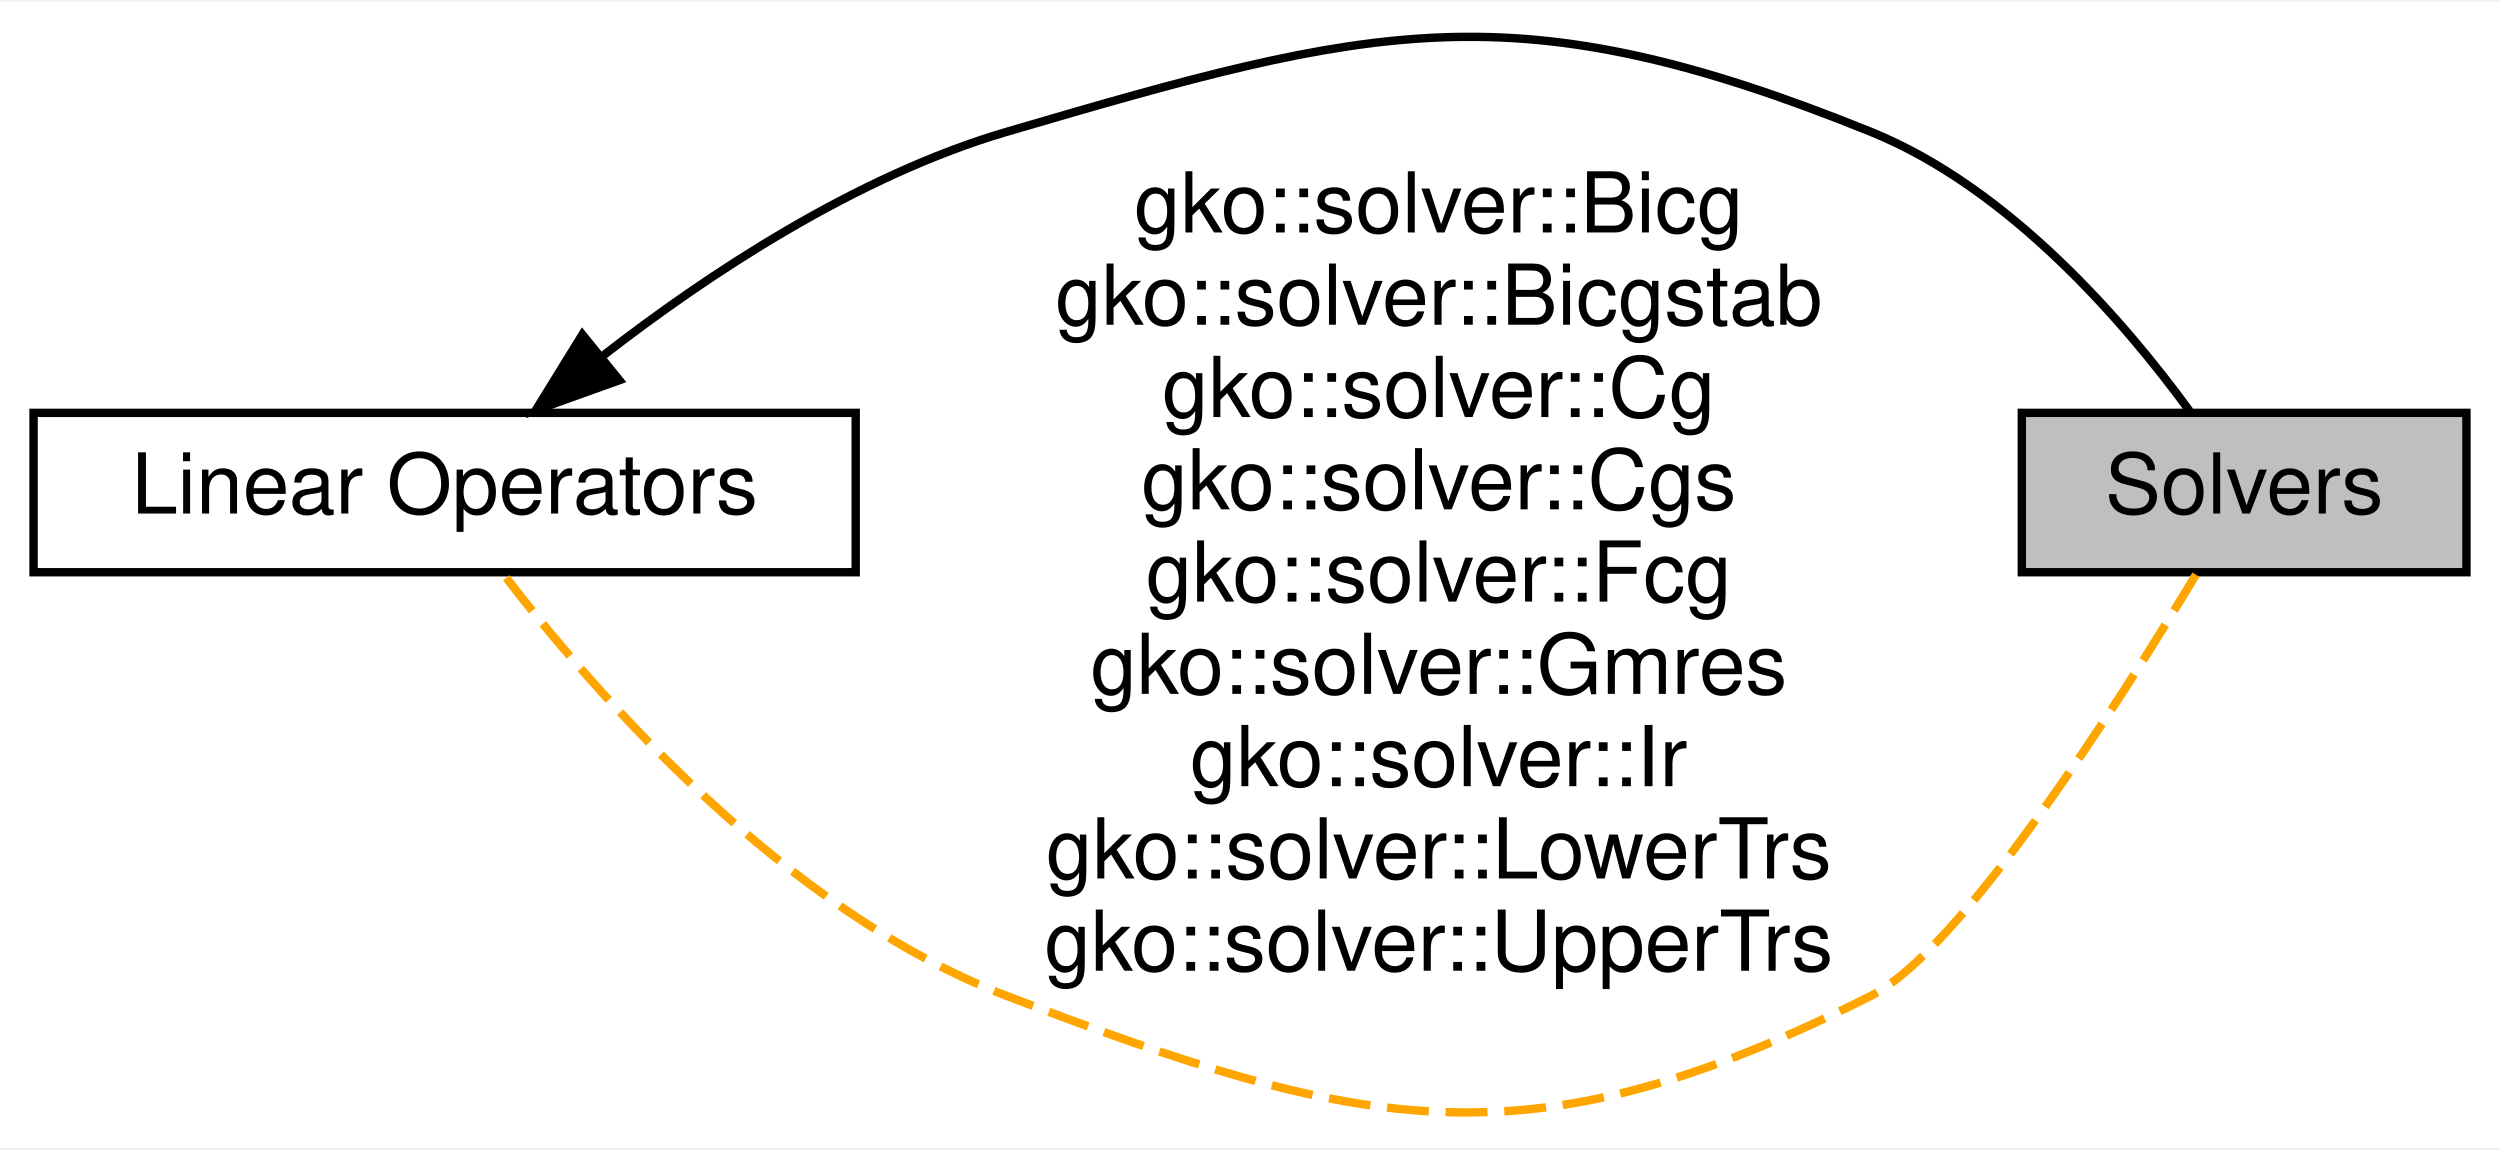
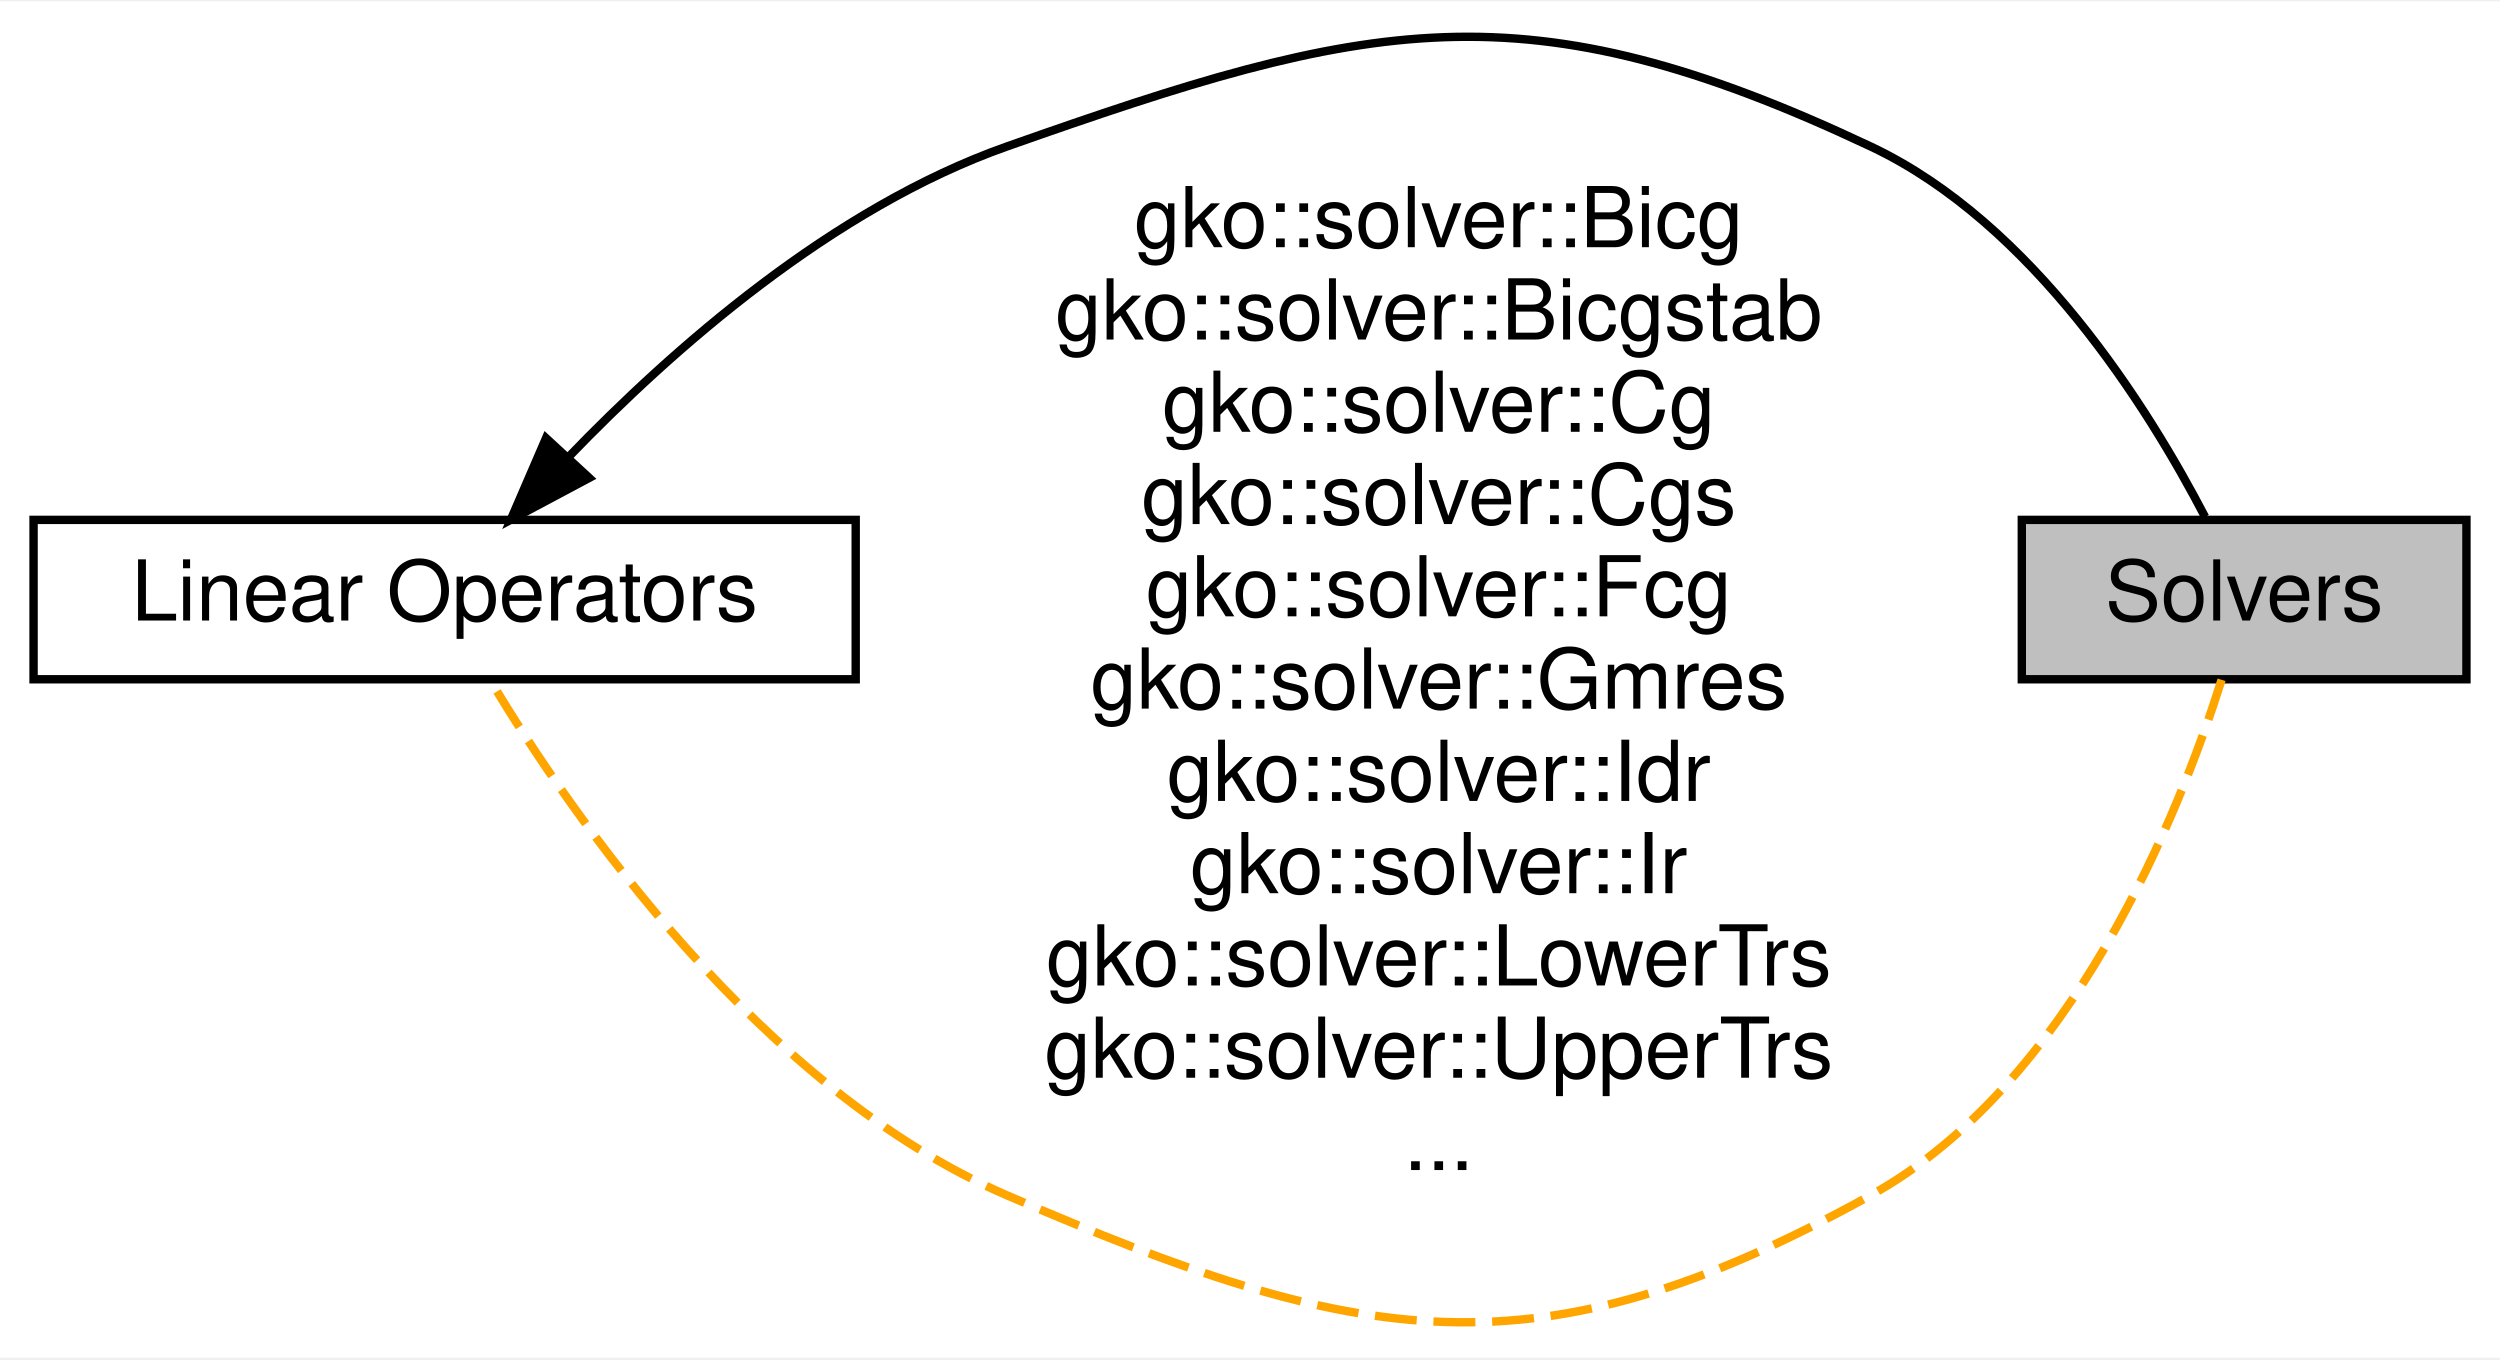
- <svg xmlns="http://www.w3.org/2000/svg" xmlns:xlink="http://www.w3.org/1999/xlink" width="298pt" height="137pt" viewBox="0.00 0.00 298.00 136.64">
-   <g id="graph0" class="graph" transform="scale(1 1) rotate(0) translate(4 132.6448)">
-     <polygon fill="#ffffff" stroke="transparent" points="-4,4 -4,-132.645 294,-132.645 294,4 -4,4" />
+ <svg xmlns="http://www.w3.org/2000/svg" xmlns:xlink="http://www.w3.org/1999/xlink" width="298pt" height="162pt" viewBox="0.00 0.00 298.00 161.67">
+   <g id="graph0" class="graph" transform="scale(1 1) rotate(0) translate(4 157.6675)">
+     <polygon fill="#ffffff" stroke="transparent" points="-4,4 -4,-157.667 294,-157.667 294,4 -4,4" />
    <g id="node1" class="node">
      <g id="a_node1">
        <a xlink:href="group__LinOp.html" target="_top" xlink:title="A module dedicated to the implementation and usage of the Linear operators in Ginkgo.">
-           <polygon fill="#ffffff" stroke="#000000" points="98,-83.613 0,-83.613 0,-64.613 98,-64.613 98,-83.613" />
-           <text text-anchor="middle" x="49" y="-71.613" font-family="Helvetica,sans-Serif" font-size="10.00" fill="#000000">Linear Operators</text>
+           <polygon fill="#ffffff" stroke="#000000" points="98,-95.863 0,-95.863 0,-76.863 98,-76.863 98,-95.863" />
+           <text text-anchor="middle" x="49" y="-83.863" font-family="Helvetica,sans-Serif" font-size="10.00" fill="#000000">Linear Operators</text>
        </a>
      </g>
    </g>
    <g id="node2" class="node">
      <g id="a_node2">
        <a xlink:title="A module dedicated to the implementation and usage of the Solvers in Ginkgo.">
-           <polygon fill="#bfbfbf" stroke="#000000" points="290,-83.613 237,-83.613 237,-64.613 290,-64.613 290,-83.613" />
-           <text text-anchor="middle" x="263.5" y="-71.613" font-family="Helvetica,sans-Serif" font-size="10.00" fill="#000000">Solvers</text>
+           <polygon fill="#bfbfbf" stroke="#000000" points="290,-95.863 237,-95.863 237,-76.863 290,-76.863 290,-95.863" />
+           <text text-anchor="middle" x="263.5" y="-83.863" font-family="Helvetica,sans-Serif" font-size="10.00" fill="#000000">Solvers</text>
        </a>
      </g>
    </g>
    <g id="edge1" class="edge">
-       <path fill="none" stroke="#000000" d="M67.79,-90.359C80.475,-100.213 98.112,-111.867 116,-117.113 159.927,-129.997 176.558,-134.268 219,-117.113 235.534,-110.43 249.337,-94.334 256.998,-83.842" />
-       <polygon fill="#000000" stroke="#000000" points="69.829,-87.506 59.857,-83.926 65.419,-92.943 69.829,-87.506" />
+       <path fill="none" stroke="#000000" d="M63.729,-103.315C76.167,-116.243 95.233,-133.036 116,-140.363 159.17,-155.594 177.598,-159.894 219,-140.363 238.337,-131.241 252.119,-109.139 258.844,-96.215" />
+       <polygon fill="#000000" stroke="#000000" points="66.234,-100.868 56.885,-95.883 61.085,-105.61 66.234,-100.868" />
    </g>
    <g id="edge2" class="edge">
-       <path fill="none" stroke="#ffa500" stroke-dasharray="5,2" d="M257.755,-64.325C248.383,-48.752 229.773,-19.536 219,-14.113 178.11,6.469 158.759,2.234 116,-14.113 89.456,-24.262 66.79,-50.306 55.904,-64.515" />
-       <text text-anchor="middle" x="167.5" y="-105.113" font-family="Helvetica,sans-Serif" font-size="10.00" fill="#000000">gko::solver::Bicg</text>
-       <text text-anchor="middle" x="167.5" y="-94.113" font-family="Helvetica,sans-Serif" font-size="10.00" fill="#000000">gko::solver::Bicgstab</text>
-       <text text-anchor="middle" x="167.5" y="-83.113" font-family="Helvetica,sans-Serif" font-size="10.00" fill="#000000">gko::solver::Cg</text>
-       <text text-anchor="middle" x="167.5" y="-72.113" font-family="Helvetica,sans-Serif" font-size="10.00" fill="#000000">gko::solver::Cgs</text>
-       <text text-anchor="middle" x="167.5" y="-61.113" font-family="Helvetica,sans-Serif" font-size="10.00" fill="#000000">gko::solver::Fcg</text>
-       <text text-anchor="middle" x="167.5" y="-50.113" font-family="Helvetica,sans-Serif" font-size="10.00" fill="#000000">gko::solver::Gmres</text>
-       <text text-anchor="middle" x="167.5" y="-39.113" font-family="Helvetica,sans-Serif" font-size="10.00" fill="#000000">gko::solver::Ir</text>
-       <text text-anchor="middle" x="167.5" y="-28.113" font-family="Helvetica,sans-Serif" font-size="10.00" fill="#000000">gko::solver::LowerTrs</text>
-       <text text-anchor="middle" x="167.5" y="-17.113" font-family="Helvetica,sans-Serif" font-size="10.00" fill="#000000">gko::solver::UpperTrs</text>
+       <path fill="none" stroke="#ffa500" stroke-dasharray="5,2" d="M260.814,-76.799C255.711,-60.689 242.929,-28.606 219,-15.363 178.947,6.803 158.035,2.766 116,-15.363 86.743,-27.982 64.323,-60.358 54.478,-76.667" />
+       <text text-anchor="middle" x="167.5" y="-128.363" font-family="Helvetica,sans-Serif" font-size="10.00" fill="#000000">gko::solver::Bicg</text>
+       <text text-anchor="middle" x="167.5" y="-117.363" font-family="Helvetica,sans-Serif" font-size="10.00" fill="#000000">gko::solver::Bicgstab</text>
+       <text text-anchor="middle" x="167.5" y="-106.363" font-family="Helvetica,sans-Serif" font-size="10.00" fill="#000000">gko::solver::Cg</text>
+       <text text-anchor="middle" x="167.5" y="-95.363" font-family="Helvetica,sans-Serif" font-size="10.00" fill="#000000">gko::solver::Cgs</text>
+       <text text-anchor="middle" x="167.5" y="-84.363" font-family="Helvetica,sans-Serif" font-size="10.00" fill="#000000">gko::solver::Fcg</text>
+       <text text-anchor="middle" x="167.5" y="-73.363" font-family="Helvetica,sans-Serif" font-size="10.00" fill="#000000">gko::solver::Gmres</text>
+       <text text-anchor="middle" x="167.5" y="-62.363" font-family="Helvetica,sans-Serif" font-size="10.00" fill="#000000">gko::solver::Idr</text>
+       <text text-anchor="middle" x="167.5" y="-51.363" font-family="Helvetica,sans-Serif" font-size="10.00" fill="#000000">gko::solver::Ir</text>
+       <text text-anchor="middle" x="167.5" y="-40.363" font-family="Helvetica,sans-Serif" font-size="10.00" fill="#000000">gko::solver::LowerTrs</text>
+       <text text-anchor="middle" x="167.5" y="-29.363" font-family="Helvetica,sans-Serif" font-size="10.00" fill="#000000">gko::solver::UpperTrs</text>
+       <text text-anchor="middle" x="167.5" y="-18.363" font-family="Helvetica,sans-Serif" font-size="10.00" fill="#000000">...</text>
    </g>
  </g>
</svg>
